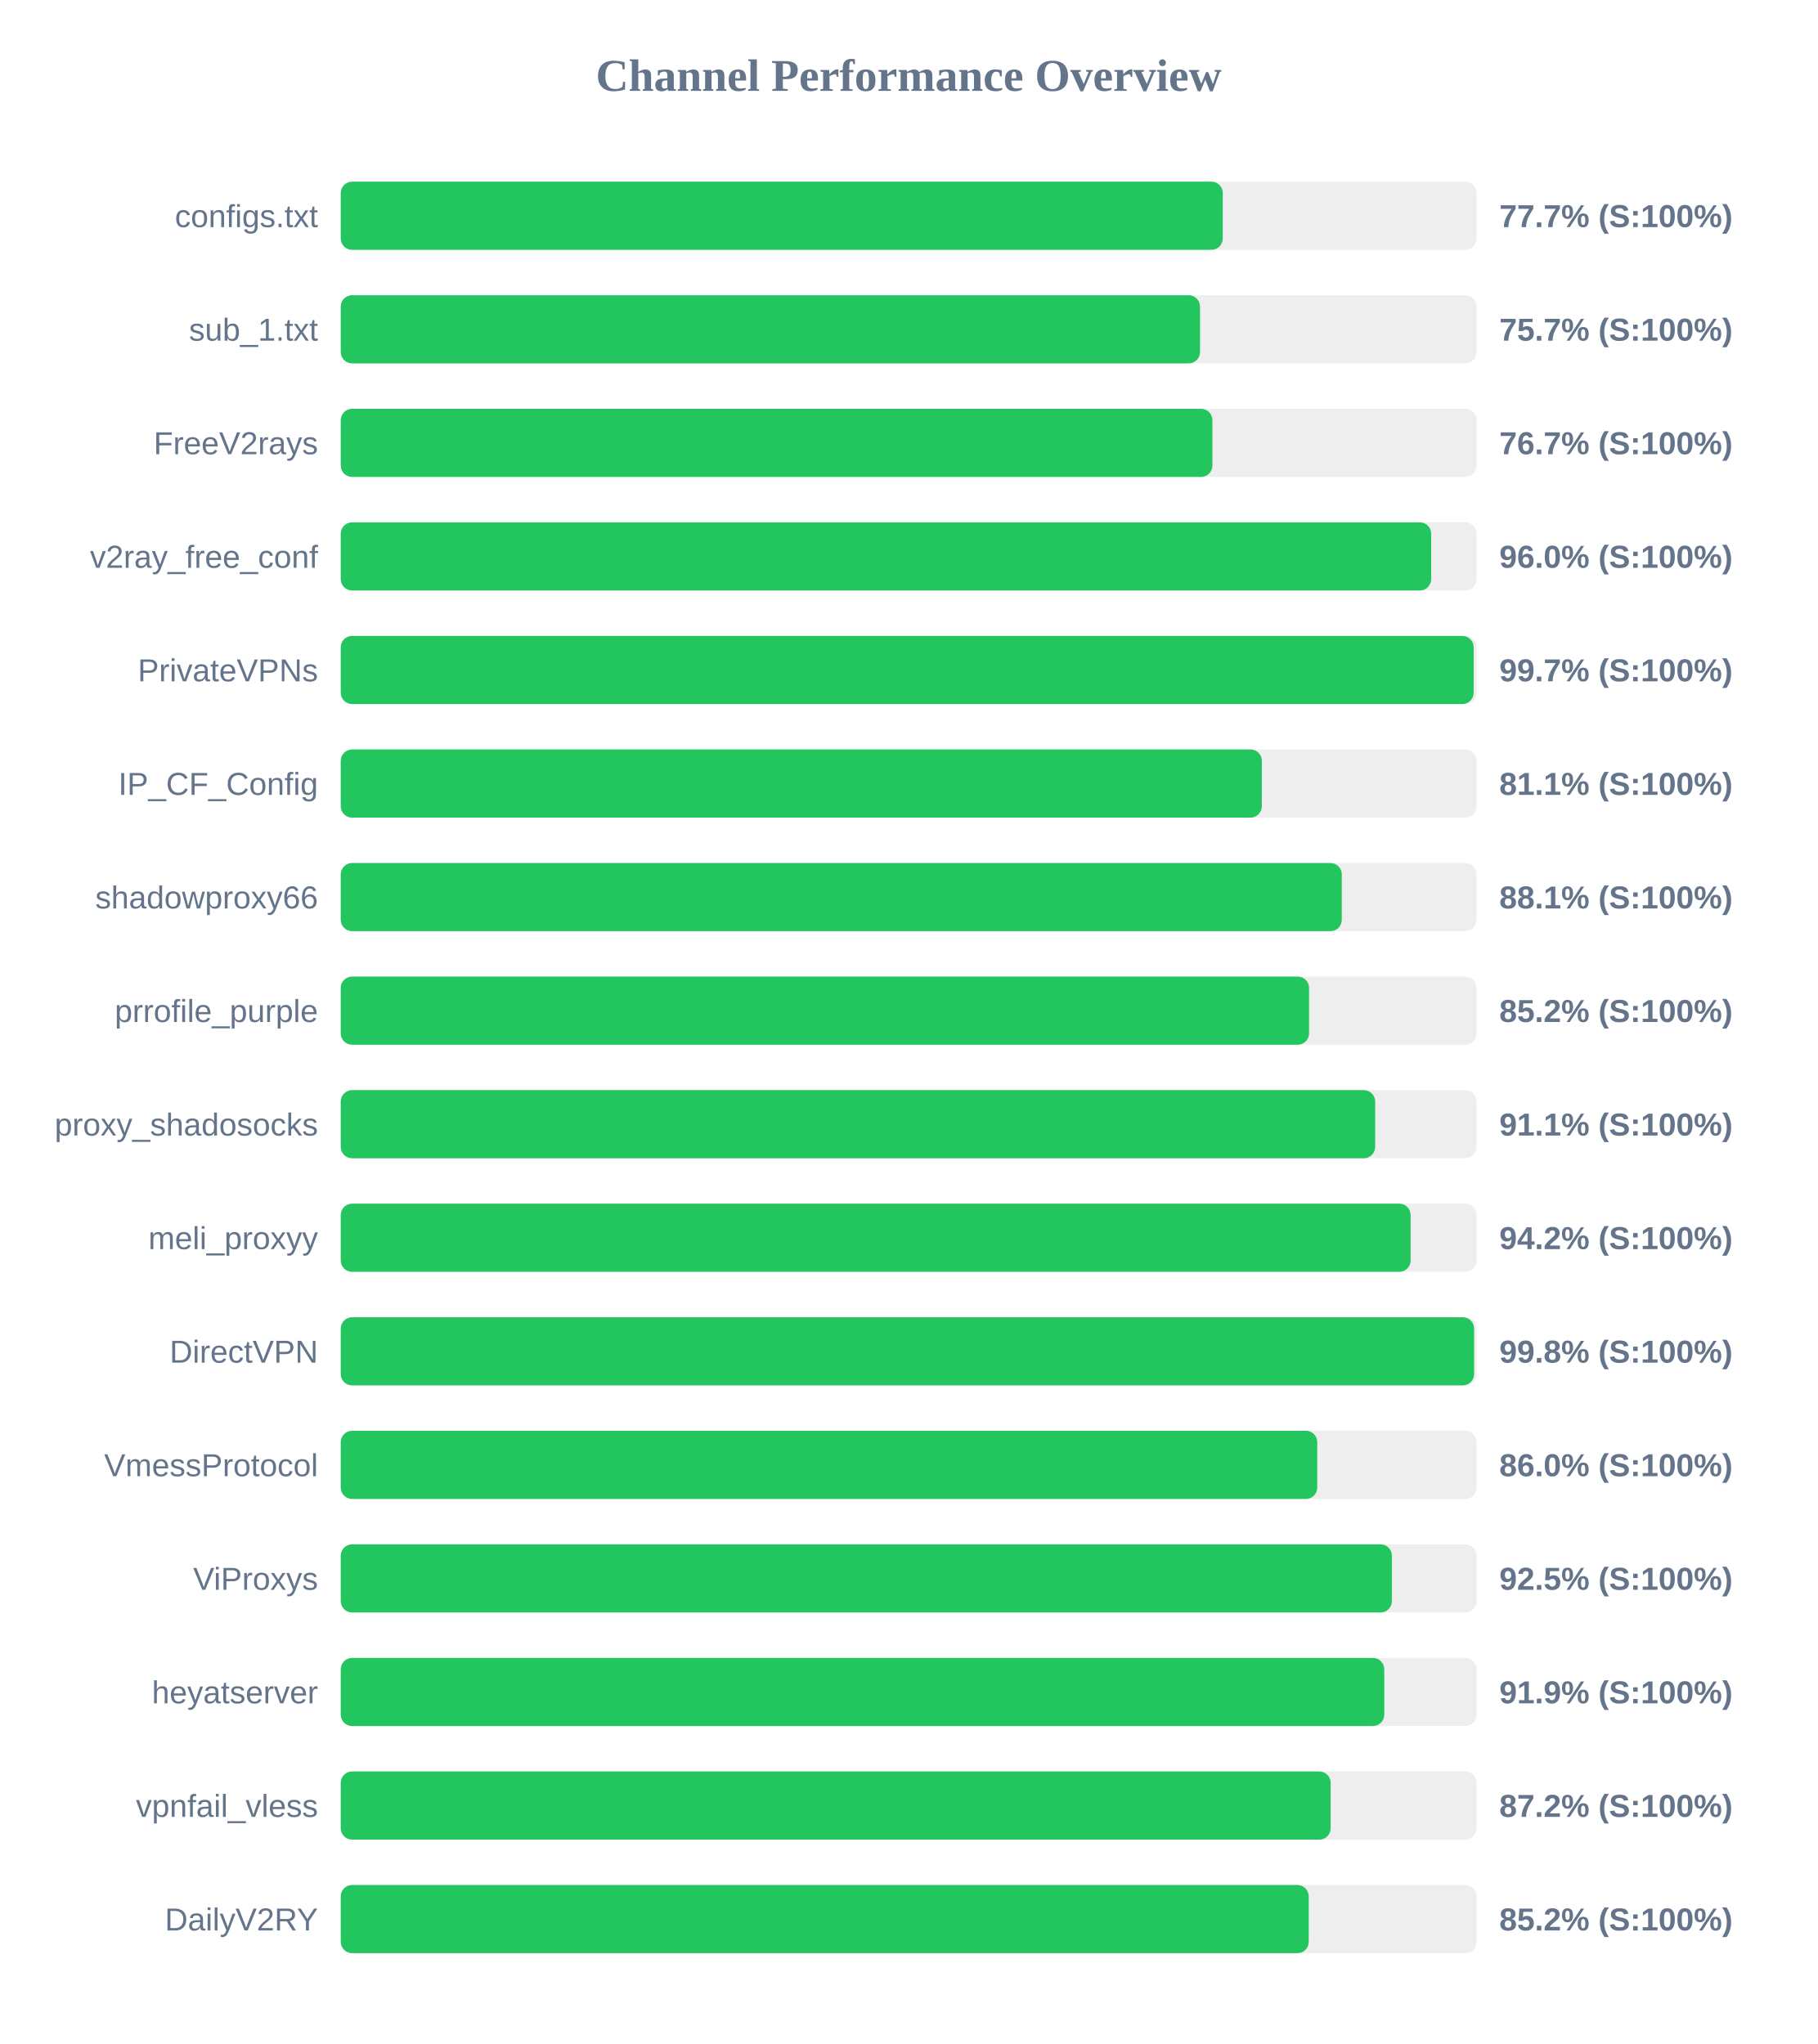
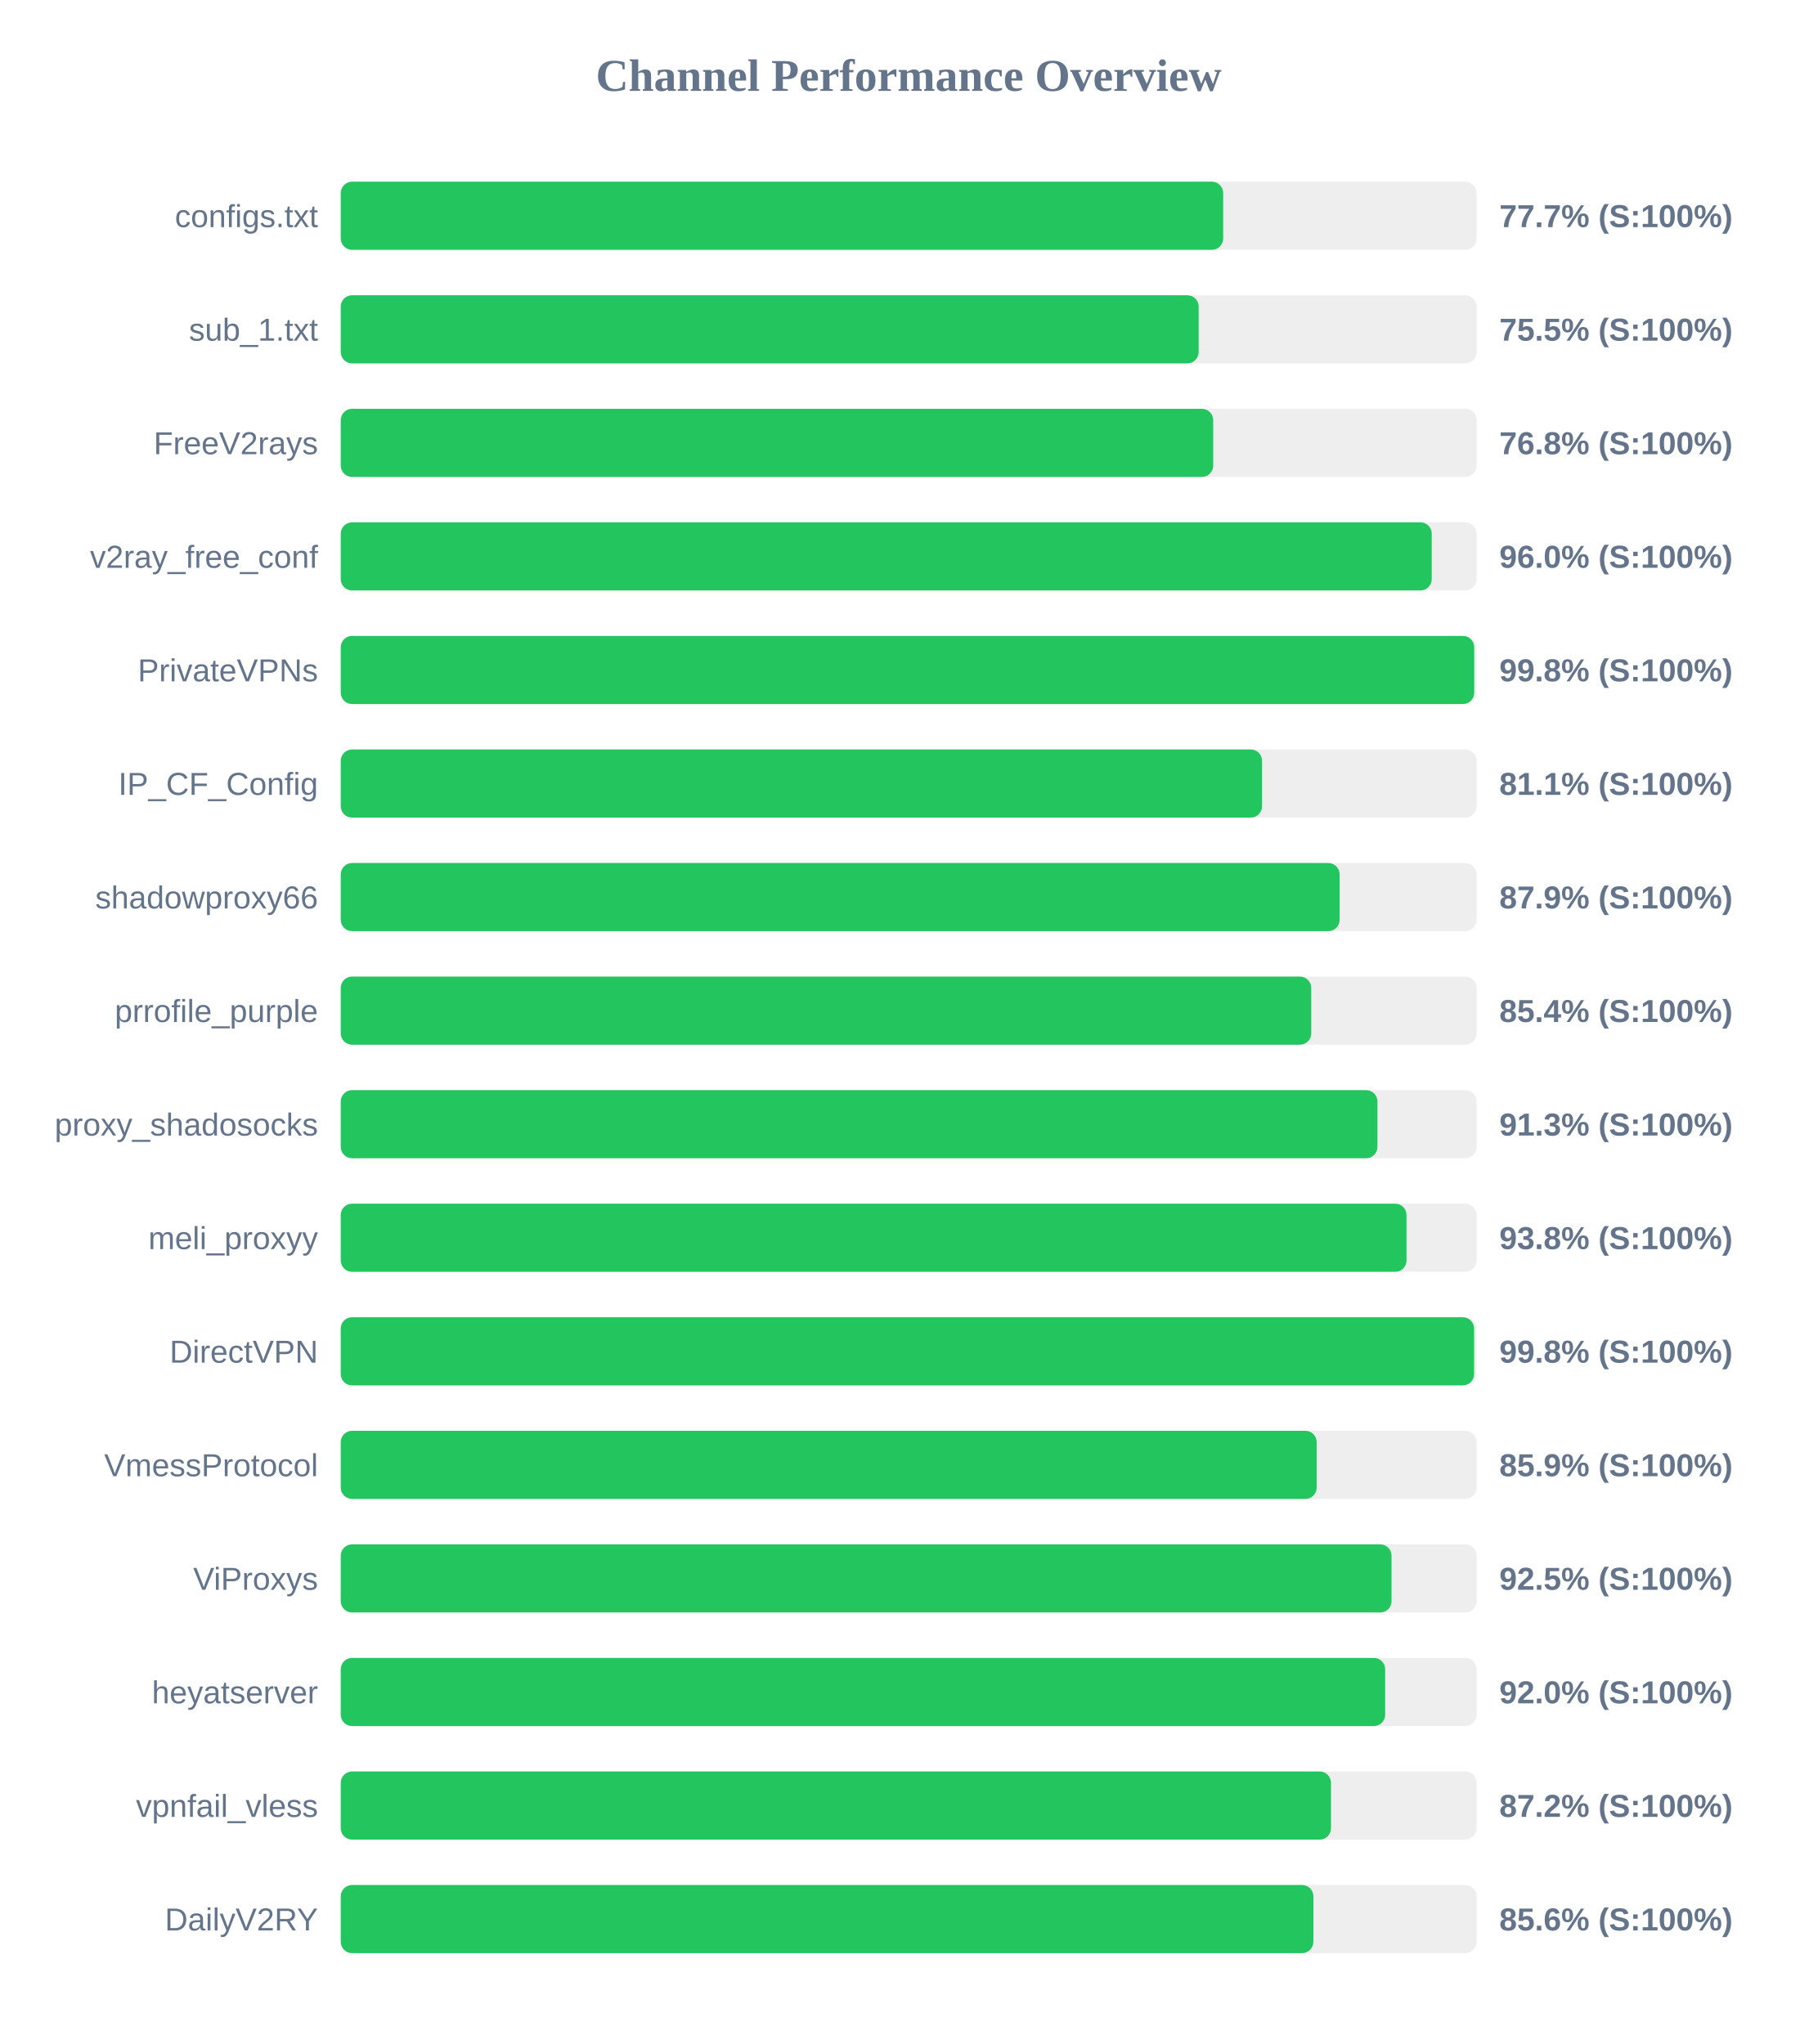
<svg xmlns="http://www.w3.org/2000/svg" width="800" height="900" version="1.1">
  <style>
        .row { font: 14px Arial; fill: #64748b; }
        .score { font: bold 14px Arial; fill: #64748b; }
    </style>
  <text x="400" y="40" text-anchor="middle" font-size="20px" font-weight="bold" fill="#64748b">Channel Performance Overview</text>
  <rect x="150" y="80" width="500" height="30" fill="#eee" rx="5" />
-   <rect x="150" y="80" width="388.25" height="30" fill="#22c55e" rx="5" />
+   <rect x="150" y="80" width="388.45" height="30" fill="#22c55e" rx="5" />
  <text x="140" y="100" text-anchor="end" class="row">configs.txt</text>
  <text x="660" y="100" text-anchor="start" class="score">77.7% (S:100%)</text>
  <rect x="150" y="130" width="500" height="30" fill="#eee" rx="5" />
-   <rect x="150" y="130" width="378.25" height="30" fill="#22c55e" rx="5" />
+   <rect x="150" y="130" width="377.65" height="30" fill="#22c55e" rx="5" />
  <text x="140" y="150" text-anchor="end" class="row">sub_1.txt</text>
-   <text x="660" y="150" text-anchor="start" class="score">75.7% (S:100%)</text>
+   <text x="660" y="150" text-anchor="start" class="score">75.5% (S:100%)</text>
  <rect x="150" y="180" width="500" height="30" fill="#eee" rx="5" />
-   <rect x="150" y="180" width="383.7" height="30" fill="#22c55e" rx="5" />
+   <rect x="150" y="180" width="384.05" height="30" fill="#22c55e" rx="5" />
  <text x="140" y="200" text-anchor="end" class="row">FreeV2rays</text>
-   <text x="660" y="200" text-anchor="start" class="score">76.7% (S:100%)</text>
+   <text x="660" y="200" text-anchor="start" class="score">76.8% (S:100%)</text>
  <rect x="150" y="230" width="500" height="30" fill="#eee" rx="5" />
-   <rect x="150" y="230" width="480.0" height="30" fill="#22c55e" rx="5" />
+   <rect x="150" y="230" width="480.25" height="30" fill="#22c55e" rx="5" />
  <text x="140" y="250" text-anchor="end" class="row">v2ray_free_conf</text>
  <text x="660" y="250" text-anchor="start" class="score">96.0% (S:100%)</text>
  <rect x="150" y="280" width="500" height="30" fill="#eee" rx="5" />
-   <rect x="150" y="280" width="498.7" height="30" fill="#22c55e" rx="5" />
+   <rect x="150" y="280" width="498.95" height="30" fill="#22c55e" rx="5" />
  <text x="140" y="300" text-anchor="end" class="row">PrivateVPNs</text>
-   <text x="660" y="300" text-anchor="start" class="score">99.7% (S:100%)</text>
+   <text x="660" y="300" text-anchor="start" class="score">99.8% (S:100%)</text>
  <rect x="150" y="330" width="500" height="30" fill="#eee" rx="5" />
-   <rect x="150" y="330" width="405.45" height="30" fill="#22c55e" rx="5" />
+   <rect x="150" y="330" width="405.55" height="30" fill="#22c55e" rx="5" />
  <text x="140" y="350" text-anchor="end" class="row">IP_CF_Config</text>
  <text x="660" y="350" text-anchor="start" class="score">81.1% (S:100%)</text>
  <rect x="150" y="380" width="500" height="30" fill="#eee" rx="5" />
-   <rect x="150" y="380" width="440.65" height="30" fill="#22c55e" rx="5" />
+   <rect x="150" y="380" width="439.7" height="30" fill="#22c55e" rx="5" />
  <text x="140" y="400" text-anchor="end" class="row">shadowproxy66</text>
-   <text x="660" y="400" text-anchor="start" class="score">88.1% (S:100%)</text>
+   <text x="660" y="400" text-anchor="start" class="score">87.9% (S:100%)</text>
  <rect x="150" y="430" width="500" height="30" fill="#eee" rx="5" />
-   <rect x="150" y="430" width="426.25" height="30" fill="#22c55e" rx="5" />
+   <rect x="150" y="430" width="427.2" height="30" fill="#22c55e" rx="5" />
  <text x="140" y="450" text-anchor="end" class="row">prrofile_purple</text>
-   <text x="660" y="450" text-anchor="start" class="score">85.2% (S:100%)</text>
+   <text x="660" y="450" text-anchor="start" class="score">85.4% (S:100%)</text>
  <rect x="150" y="480" width="500" height="30" fill="#eee" rx="5" />
-   <rect x="150" y="480" width="455.35" height="30" fill="#22c55e" rx="5" />
+   <rect x="150" y="480" width="456.35" height="30" fill="#22c55e" rx="5" />
  <text x="140" y="500" text-anchor="end" class="row">proxy_shadosocks</text>
-   <text x="660" y="500" text-anchor="start" class="score">91.1% (S:100%)</text>
+   <text x="660" y="500" text-anchor="start" class="score">91.3% (S:100%)</text>
  <rect x="150" y="530" width="500" height="30" fill="#eee" rx="5" />
-   <rect x="150" y="530" width="470.95" height="30" fill="#22c55e" rx="5" />
+   <rect x="150" y="530" width="469.15" height="30" fill="#22c55e" rx="5" />
  <text x="140" y="550" text-anchor="end" class="row">meli_proxyy</text>
-   <text x="660" y="550" text-anchor="start" class="score">94.2% (S:100%)</text>
+   <text x="660" y="550" text-anchor="start" class="score">93.8% (S:100%)</text>
  <rect x="150" y="580" width="500" height="30" fill="#eee" rx="5" />
  <rect x="150" y="580" width="498.9" height="30" fill="#22c55e" rx="5" />
  <text x="140" y="600" text-anchor="end" class="row">DirectVPN</text>
  <text x="660" y="600" text-anchor="start" class="score">99.8% (S:100%)</text>
  <rect x="150" y="630" width="500" height="30" fill="#eee" rx="5" />
-   <rect x="150" y="630" width="429.85" height="30" fill="#22c55e" rx="5" />
+   <rect x="150" y="630" width="429.6" height="30" fill="#22c55e" rx="5" />
  <text x="140" y="650" text-anchor="end" class="row">VmessProtocol</text>
-   <text x="660" y="650" text-anchor="start" class="score">86.0% (S:100%)</text>
+   <text x="660" y="650" text-anchor="start" class="score">85.9% (S:100%)</text>
  <rect x="150" y="680" width="500" height="30" fill="#eee" rx="5" />
-   <rect x="150" y="680" width="462.7" height="30" fill="#22c55e" rx="5" />
+   <rect x="150" y="680" width="462.55" height="30" fill="#22c55e" rx="5" />
  <text x="140" y="700" text-anchor="end" class="row">ViProxys</text>
  <text x="660" y="700" text-anchor="start" class="score">92.5% (S:100%)</text>
  <rect x="150" y="730" width="500" height="30" fill="#eee" rx="5" />
-   <rect x="150" y="730" width="459.35" height="30" fill="#22c55e" rx="5" />
+   <rect x="150" y="730" width="459.75" height="30" fill="#22c55e" rx="5" />
  <text x="140" y="750" text-anchor="end" class="row">heyatserver</text>
-   <text x="660" y="750" text-anchor="start" class="score">91.9% (S:100%)</text>
+   <text x="660" y="750" text-anchor="start" class="score">92.0% (S:100%)</text>
  <rect x="150" y="780" width="500" height="30" fill="#eee" rx="5" />
-   <rect x="150" y="780" width="435.75" height="30" fill="#22c55e" rx="5" />
+   <rect x="150" y="780" width="435.9" height="30" fill="#22c55e" rx="5" />
  <text x="140" y="800" text-anchor="end" class="row">vpnfail_vless</text>
  <text x="660" y="800" text-anchor="start" class="score">87.2% (S:100%)</text>
  <rect x="150" y="830" width="500" height="30" fill="#eee" rx="5" />
-   <rect x="150" y="830" width="426.1" height="30" fill="#22c55e" rx="5" />
+   <rect x="150" y="830" width="428.15" height="30" fill="#22c55e" rx="5" />
  <text x="140" y="850" text-anchor="end" class="row">DailyV2RY</text>
-   <text x="660" y="850" text-anchor="start" class="score">85.2% (S:100%)</text>
+   <text x="660" y="850" text-anchor="start" class="score">85.6% (S:100%)</text>
</svg>
